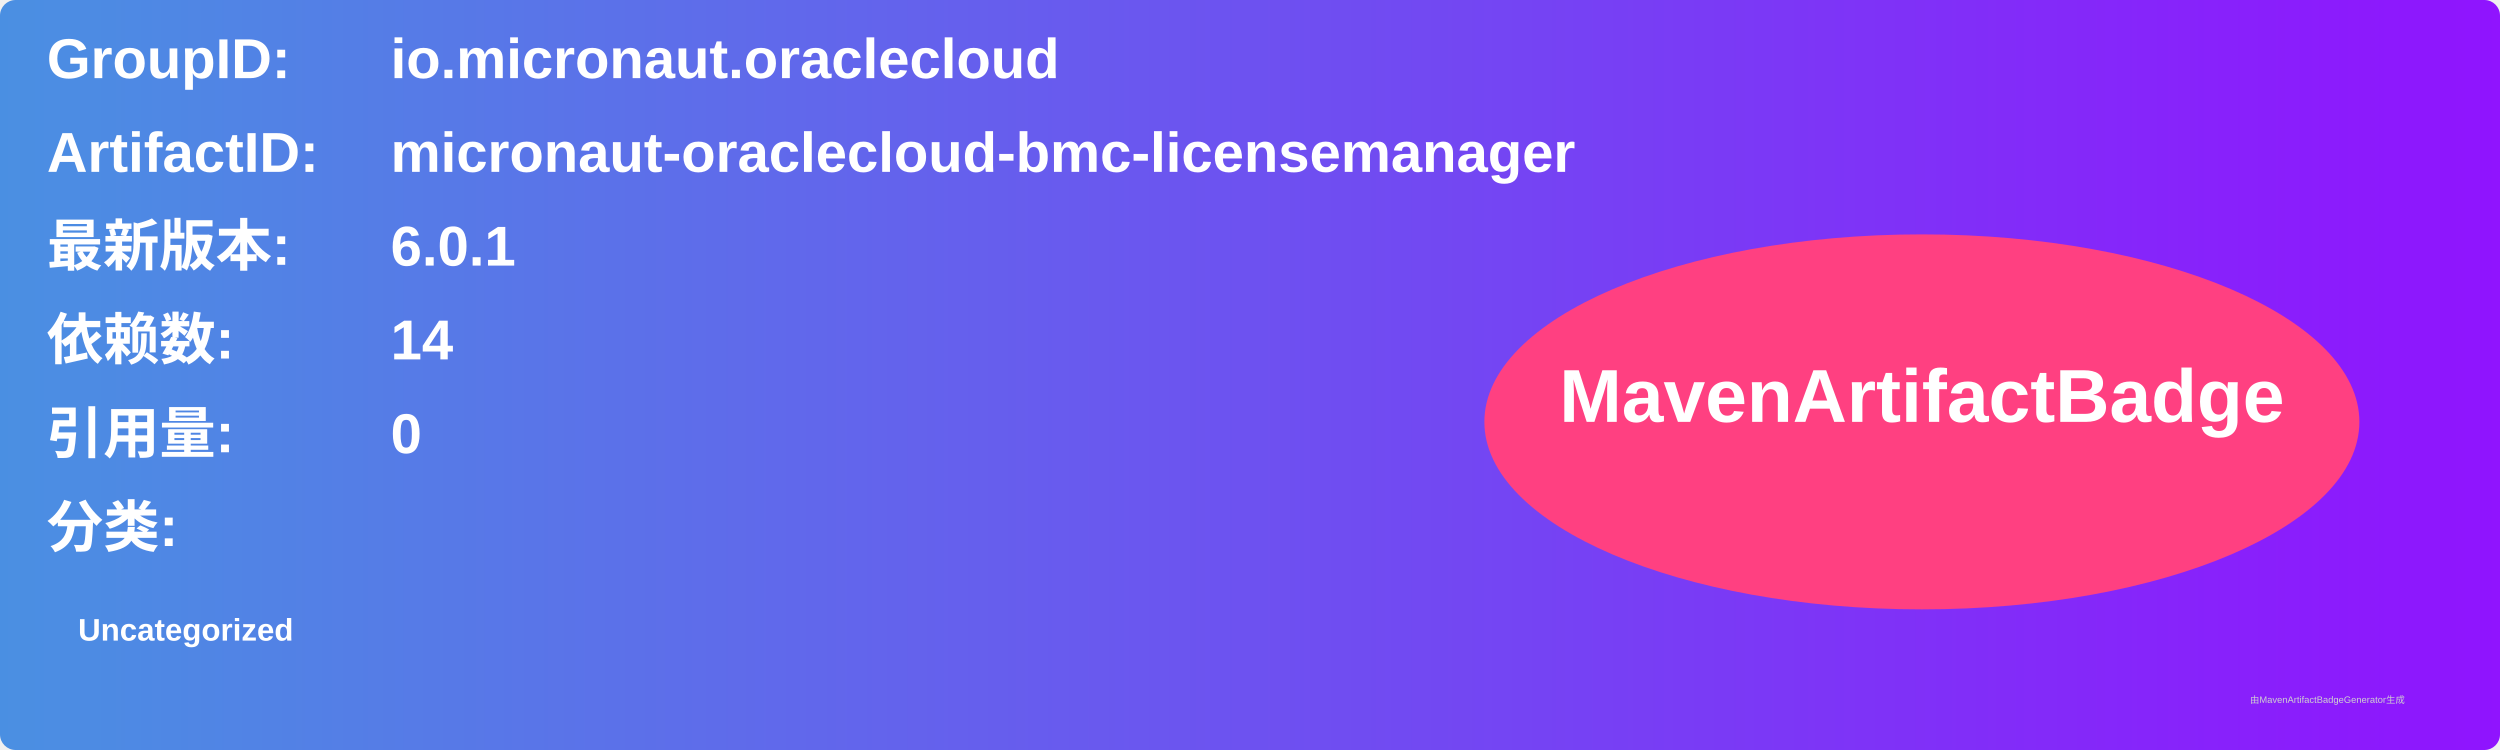
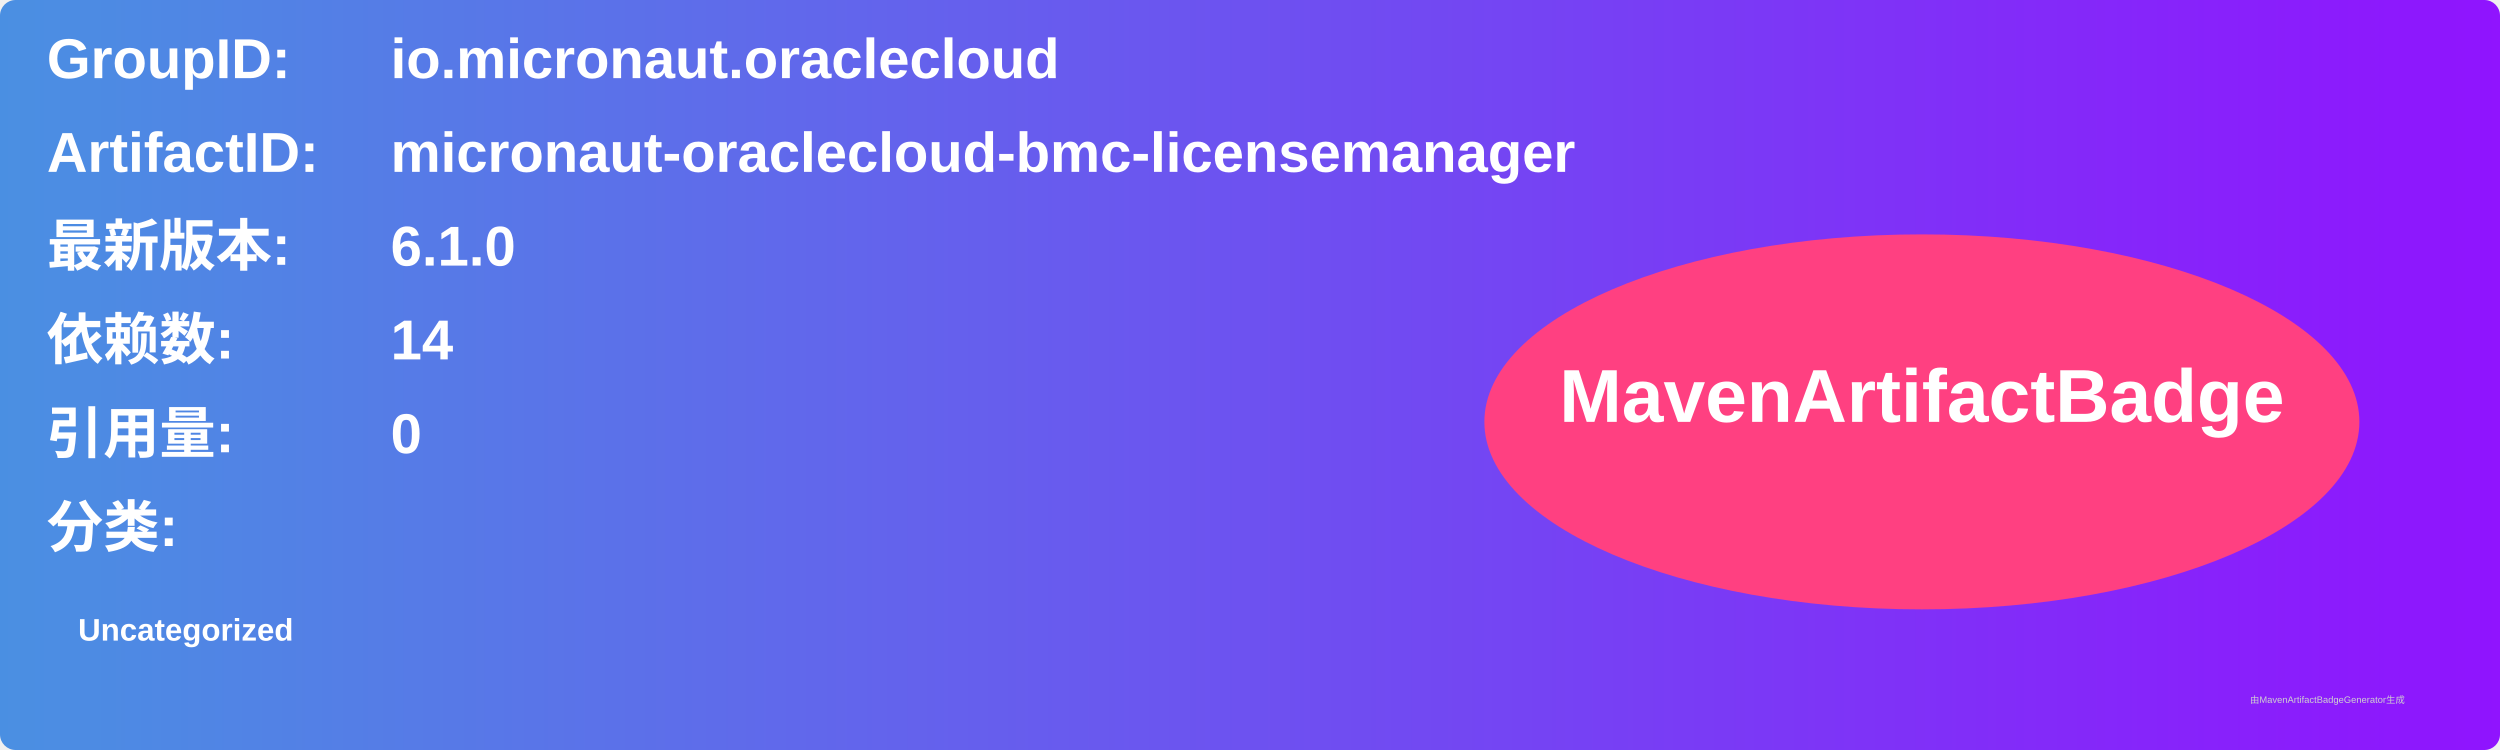
<svg xmlns="http://www.w3.org/2000/svg" width="800" height="240" viewBox="0 0 800 240">
  <linearGradient id="grad" x1="0%" y1="0%" x2="100%" y2="0%">
    <stop offset="0%" stop-color="#4a90e2" />
    <stop offset="100%" stop-color="#9013fe" />
  </linearGradient>
  <rect width="100%" height="100%" rx="5" ry="5" fill="url(#grad)" />
  <g transform="translate(15, 15)">
    <text x="0" y="10" font-family="Arial" font-size="18" fill="white" font-weight="bold" width="260">GroupID:</text>
    <text x="110" y="10" font-family="Arial" font-size="18" fill="white" font-weight="bold" width="460">io.micronaut.oraclecloud</text>
    <text x="0" y="40" font-family="Arial" font-size="18" fill="white" font-weight="bold" width="260">ArtifactID:</text>
    <text x="110" y="40" font-family="Arial" font-size="18" fill="white" font-weight="bold" width="460">micronaut-oraclecloud-bmc-licensemanager</text>
    <text x="0" y="70" font-family="Arial" font-size="18" fill="white" font-weight="bold">最新版本:</text>
    <text x="110" y="70" font-family="Arial" font-size="18" fill="white" font-weight="bold">
-       <tspan font-weight="bold">6.0.1</tspan>
+       <tspan font-weight="bold">6.1.0</tspan>
    </text>
    <text x="0" y="100" font-family="Arial" font-size="18" fill="white" font-weight="bold">依赖数: </text>
    <text x="110" y="100" font-family="Arial" font-size="18" fill="white">
      <tspan font-weight="bold">14</tspan>
    </text>
    <text x="0" y="130" font-family="Arial" font-size="18" fill="white" font-weight="bold">引用量: </text>
    <text x="110" y="130" font-family="Arial" font-size="18" fill="white">
      <tspan font-weight="bold">0</tspan>
    </text>
    <text x="0" y="160" font-family="Arial" font-size="18" fill="white" font-weight="bold">分类:</text>
    <text x="10" y="190" font-family="Arial" font-size="10" fill="white">
      <tspan font-weight="bold">Uncategorized</tspan>
    </text>
    <ellipse cx="600" cy="120" rx="140" ry="60" fill="#ff4081" />
    <text x="600" y="120" text-anchor="middle" font-family="Arial" font-size="24" fill="white" font-weight="bold">MavenArtifactBadge</text>
  </g>
  <text x="720" y="225" font-family="Arial" font-size="3" fill="#d0d0d0">由MavenArtifactBadgeGenerator生成</text>
</svg>
